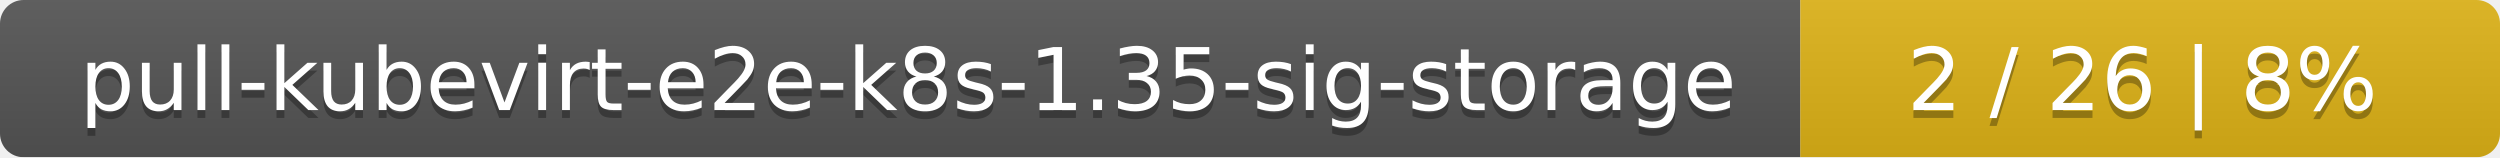
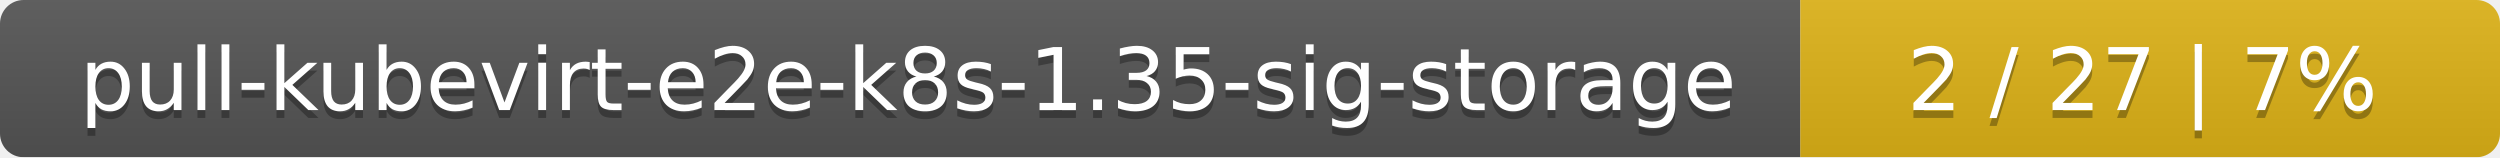
<svg xmlns="http://www.w3.org/2000/svg" width="318" height="20">
  <linearGradient id="smooth" x2="0" y2="100%">
    <stop offset="0" stop-color="#bbb" stop-opacity=".1" />
    <stop offset="1" stop-opacity=".1" />
  </linearGradient>
  <mask id="round">
    <rect width="318" height="20" rx="3" fill="#fff" />
  </mask>
  <g mask="url(#round)">
    <rect width="229" height="20" fill="#555" />
    <rect x="229" width="89" height="20" fill="#dfb317" />
    <rect width="318" height="20" fill="url(#smooth)" />
  </g>
  <g fill="#fff" text-anchor="middle" font-family="DejaVu Sans,Verdana,Geneva,sans-serif" font-size="11">
    <text x="115.5" y="15" fill="#010101" fill-opacity=".3">pull-kubevirt-e2e-k8s-1.35-sig-storage</text>
    <text x="115.5" y="14">pull-kubevirt-e2e-k8s-1.35-sig-storage</text>
-     <text x="272.5" y="15" fill="#010101" fill-opacity=".3">2 / 26    |    8%</text>
-     <text x="272.5" y="14">2 / 26    |    8%</text>
+     <text x="272.5" y="15" fill="#010101" fill-opacity=".3">2 / 27    |    7%</text>
+     <text x="272.5" y="14">2 / 27    |    7%</text>
  </g>
</svg>
